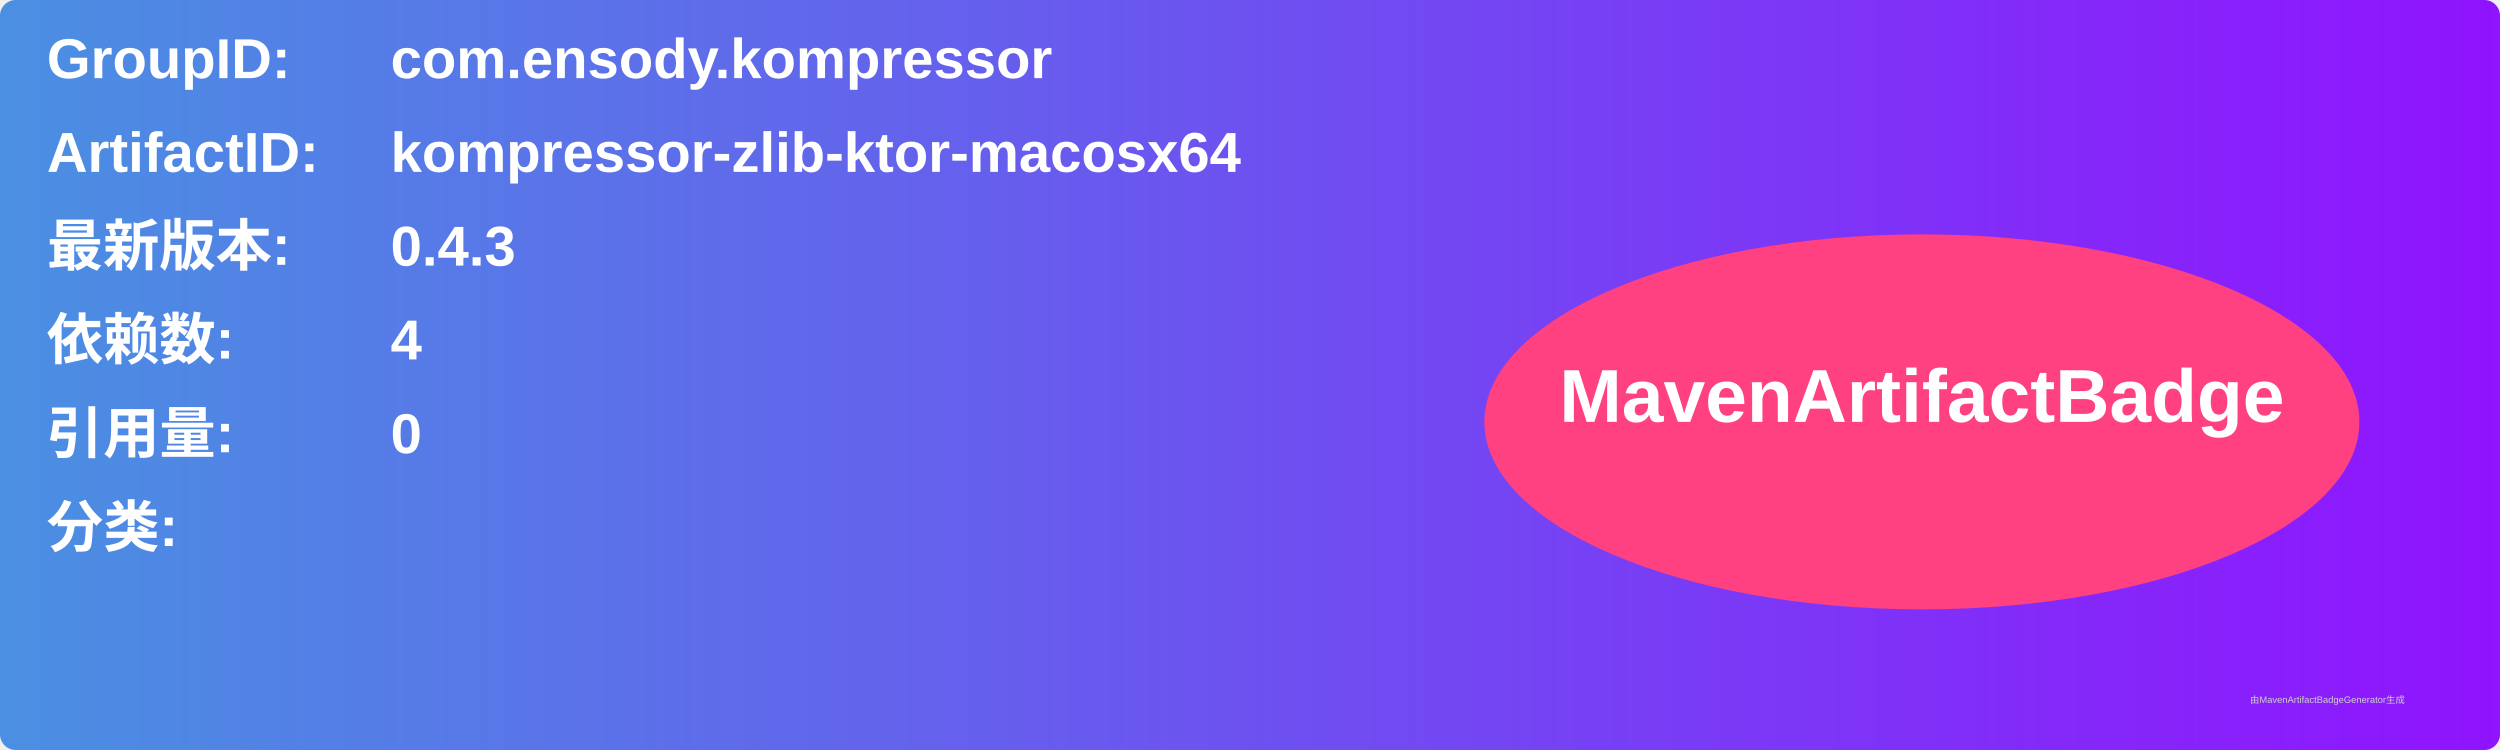
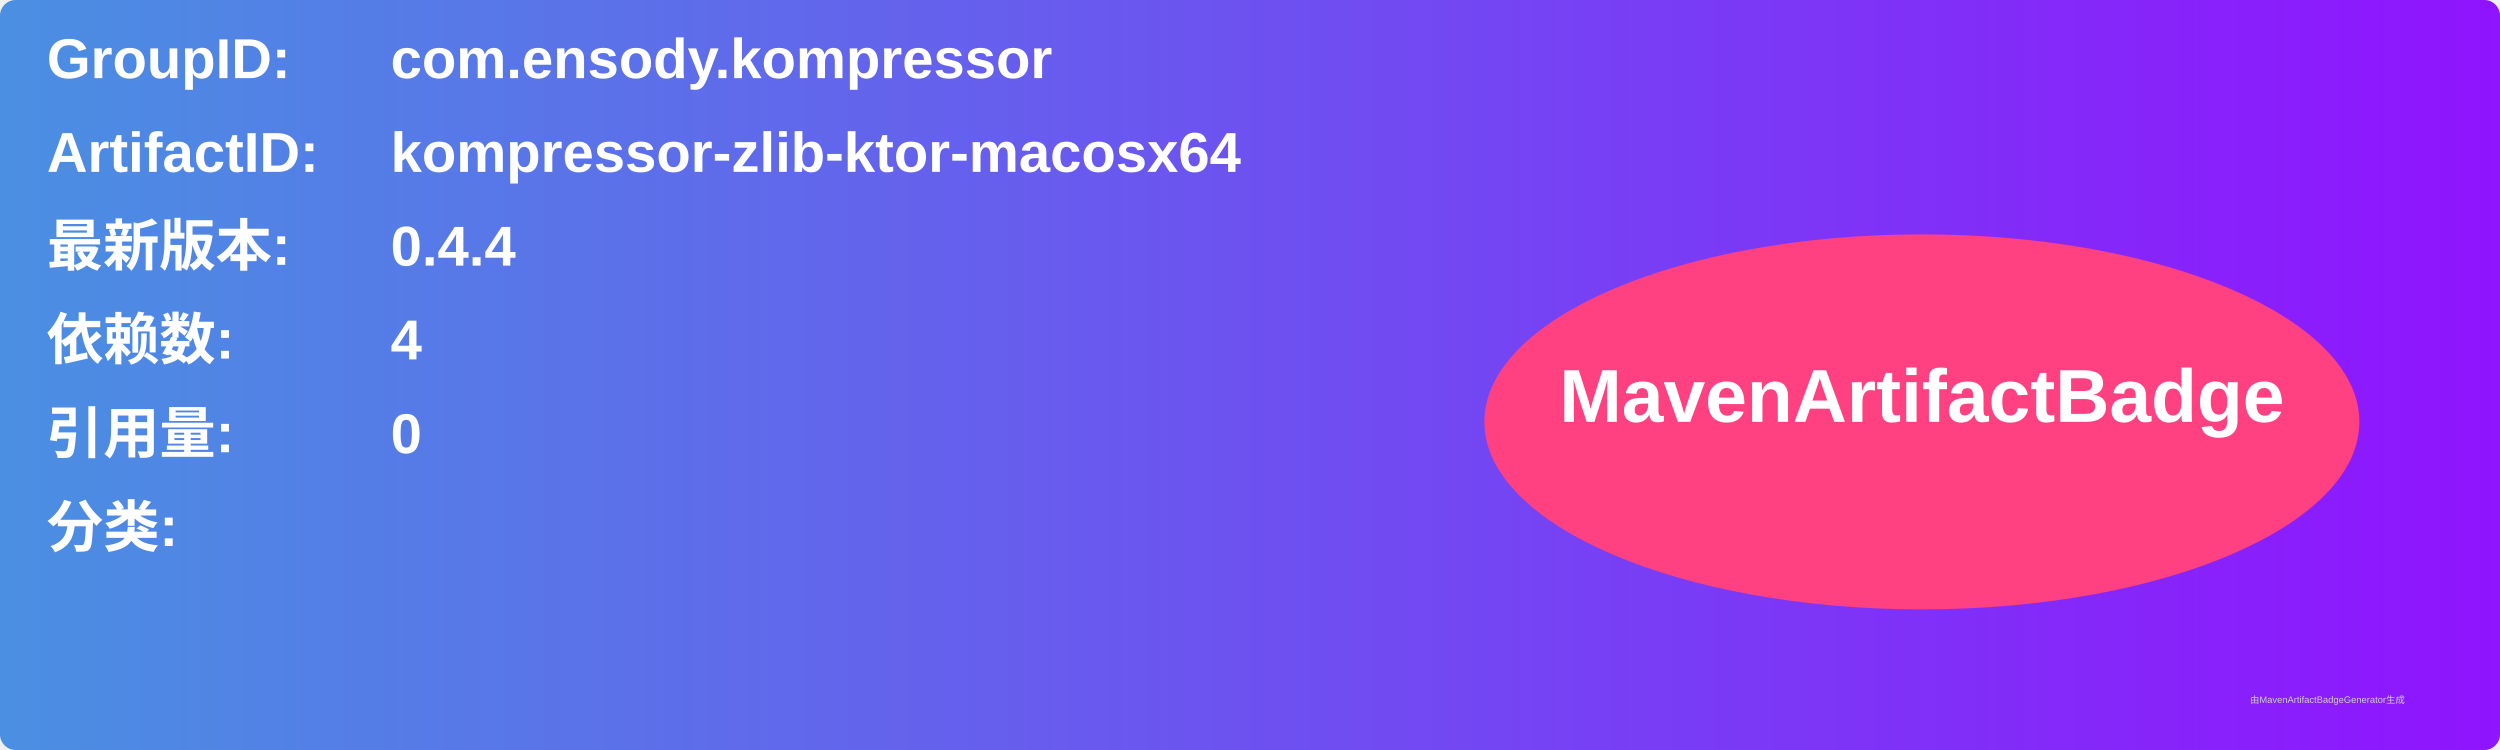
<svg xmlns="http://www.w3.org/2000/svg" width="800" height="240" viewBox="0 0 800 240">
  <linearGradient id="grad" x1="0%" y1="0%" x2="100%" y2="0%">
    <stop offset="0%" stop-color="#4a90e2" />
    <stop offset="100%" stop-color="#9013fe" />
  </linearGradient>
  <rect width="100%" height="100%" rx="5" ry="5" fill="url(#grad)" />
  <g transform="translate(15, 15)">
    <text x="0" y="10" font-family="Arial" font-size="18" fill="white" font-weight="bold" width="260">GroupID:</text>
    <text x="110" y="10" font-family="Arial" font-size="18" fill="white" font-weight="bold" width="460">com.ensody.kompressor</text>
    <text x="0" y="40" font-family="Arial" font-size="18" fill="white" font-weight="bold" width="260">ArtifactID:</text>
    <text x="110" y="40" font-family="Arial" font-size="18" fill="white" font-weight="bold" width="460">kompressor-zlib-ktor-macosx64</text>
    <text x="0" y="70" font-family="Arial" font-size="18" fill="white" font-weight="bold">最新版本:</text>
    <text x="110" y="70" font-family="Arial" font-size="18" fill="white" font-weight="bold">
-       <tspan font-weight="bold">0.4.3</tspan>
+       <tspan font-weight="bold">0.4.4</tspan>
    </text>
    <text x="0" y="100" font-family="Arial" font-size="18" fill="white" font-weight="bold">依赖数: </text>
    <text x="110" y="100" font-family="Arial" font-size="18" fill="white">
      <tspan font-weight="bold">4</tspan>
    </text>
    <text x="0" y="130" font-family="Arial" font-size="18" fill="white" font-weight="bold">引用量: </text>
    <text x="110" y="130" font-family="Arial" font-size="18" fill="white">
      <tspan font-weight="bold">0</tspan>
    </text>
    <text x="0" y="160" font-family="Arial" font-size="18" fill="white" font-weight="bold">分类:</text>
    <text x="10" y="190" font-family="Arial" font-size="10" fill="white">
      <tspan font-weight="bold" />
    </text>
    <ellipse cx="600" cy="120" rx="140" ry="60" fill="#ff4081" />
    <text x="600" y="120" text-anchor="middle" font-family="Arial" font-size="24" fill="white" font-weight="bold">MavenArtifactBadge</text>
  </g>
  <text x="720" y="225" font-family="Arial" font-size="3" fill="#d0d0d0">由MavenArtifactBadgeGenerator生成</text>
</svg>
